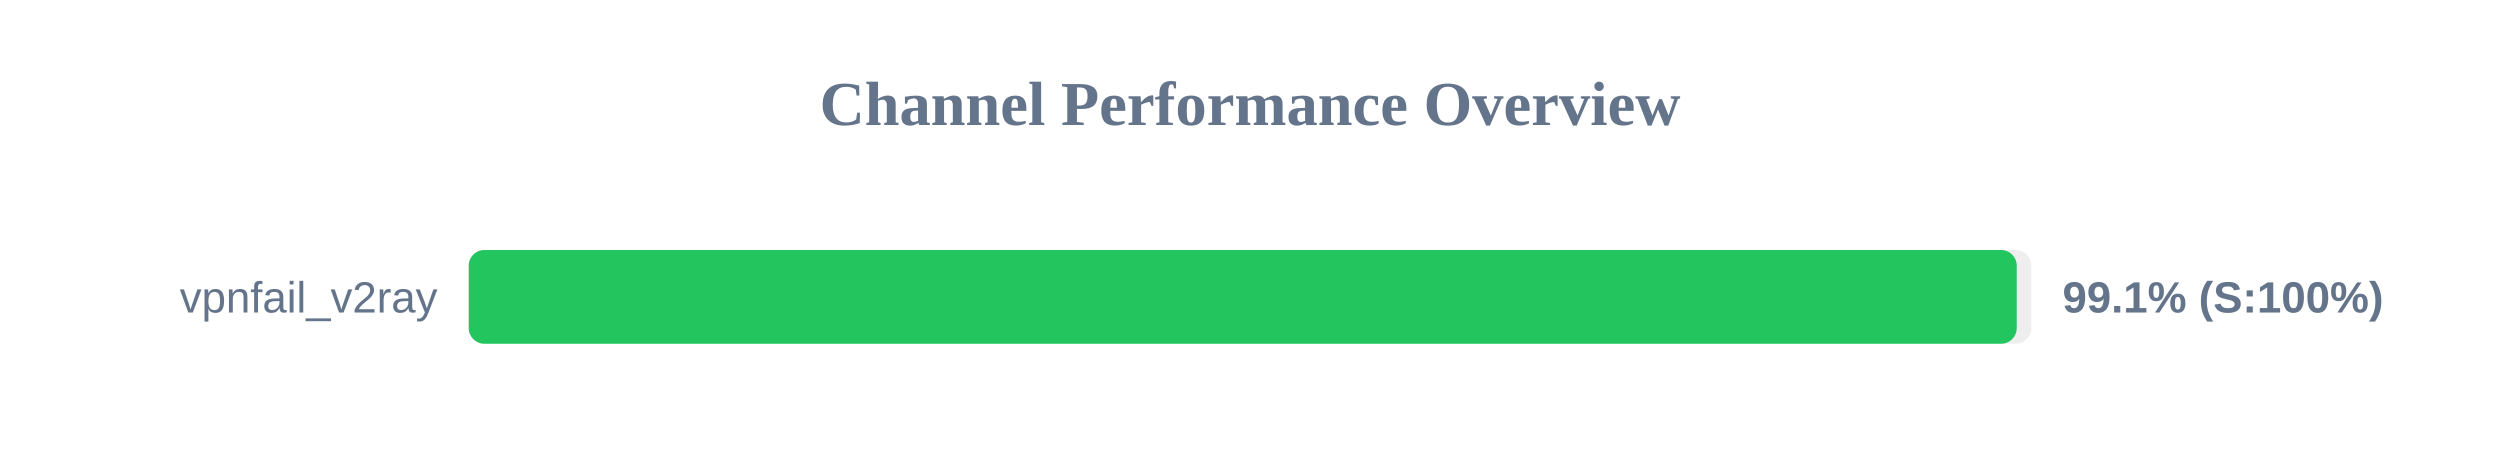
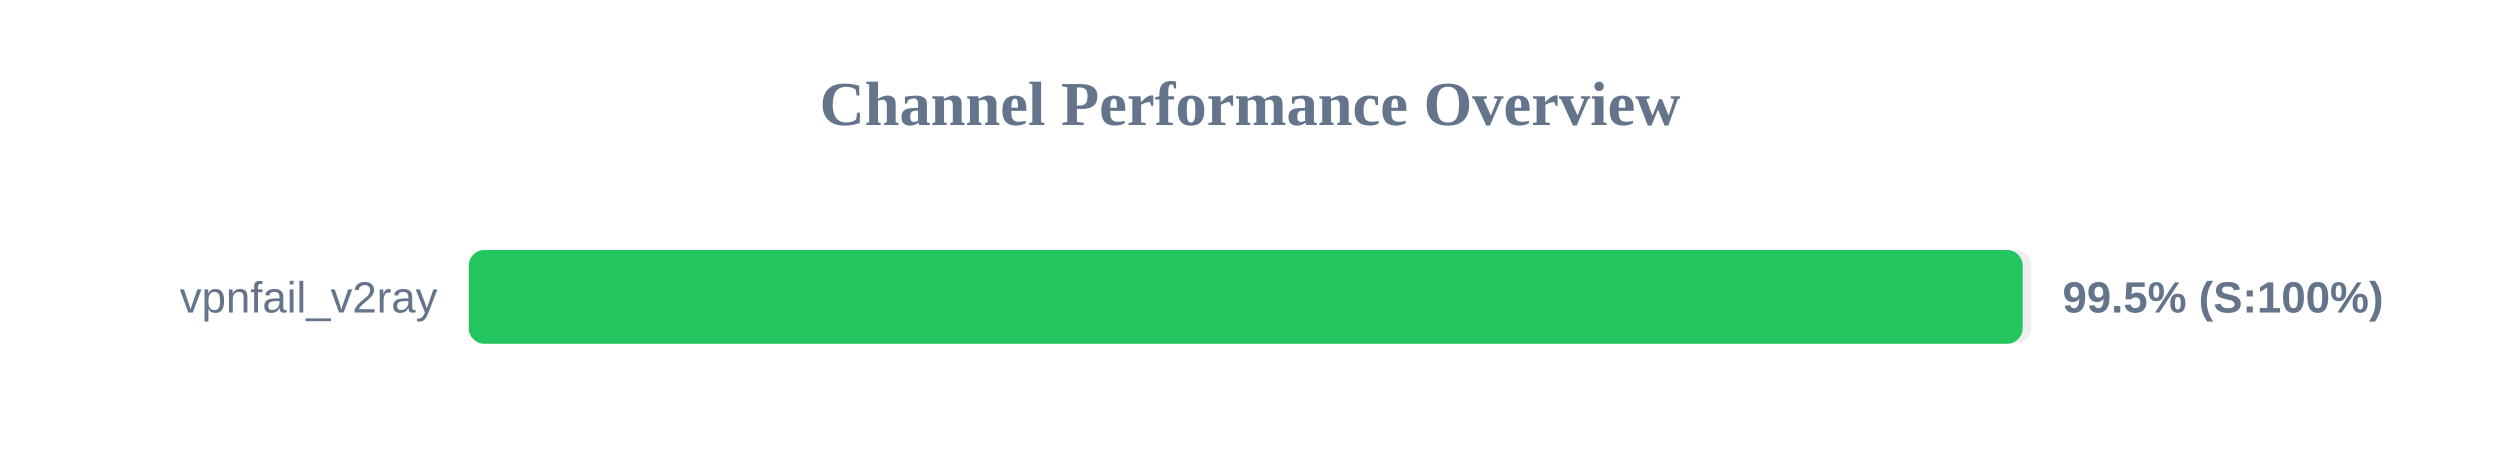
<svg xmlns="http://www.w3.org/2000/svg" width="800" height="150" version="1.1">
  <style>
        .row { font: 14px Arial; fill: #64748b; }
        .score { font: bold 14px Arial; fill: #64748b; }
    </style>
  <text x="400" y="40" text-anchor="middle" font-size="20px" font-weight="bold" fill="#64748b">Channel Performance Overview</text>
  <rect x="150" y="80" width="500" height="30" fill="#eee" rx="5" />
-   <rect x="150" y="80" width="495.35" height="30" fill="#22c55e" rx="5" />
+   <rect x="150" y="80" width="497.25" height="30" fill="#22c55e" rx="5" />
  <text x="140" y="100" text-anchor="end" class="row">vpnfail_v2ray</text>
-   <text x="660" y="100" text-anchor="start" class="score">99.1% (S:100%)</text>
+   <text x="660" y="100" text-anchor="start" class="score">99.5% (S:100%)</text>
</svg>
